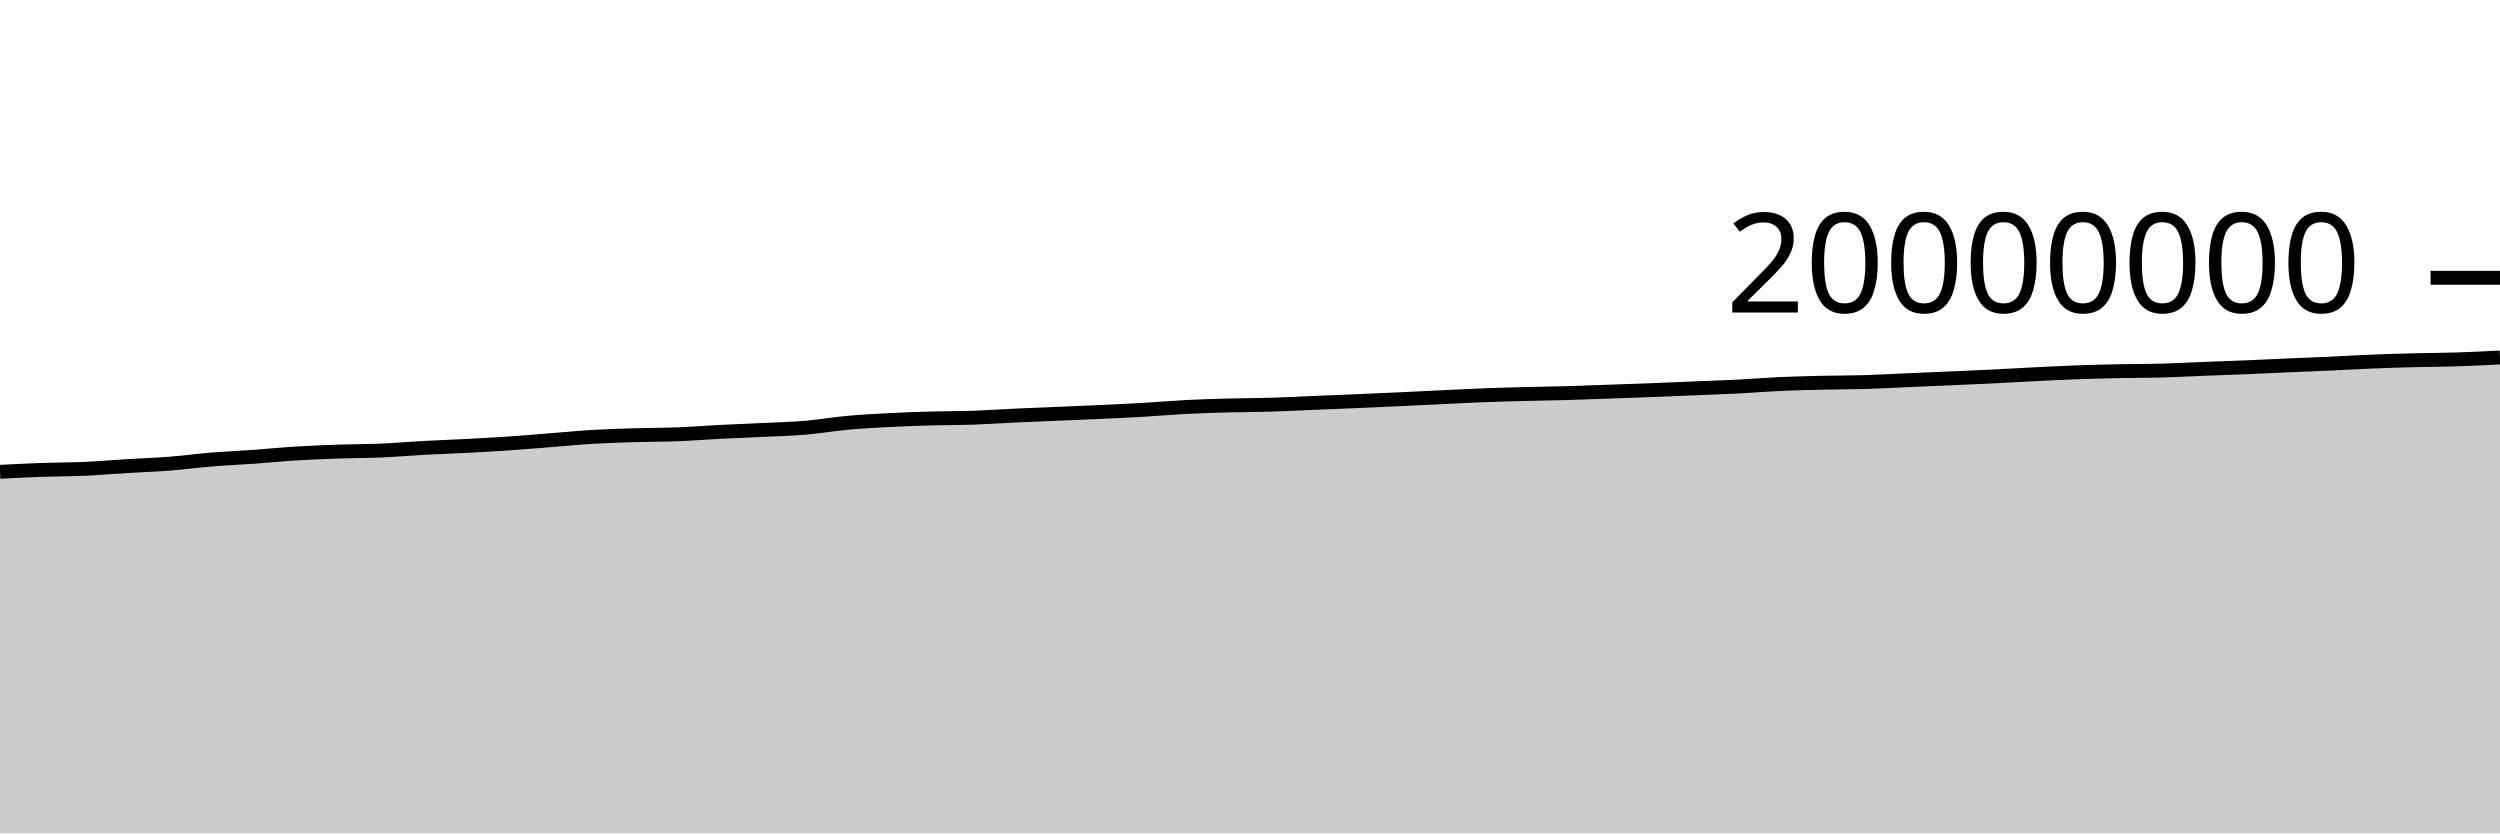
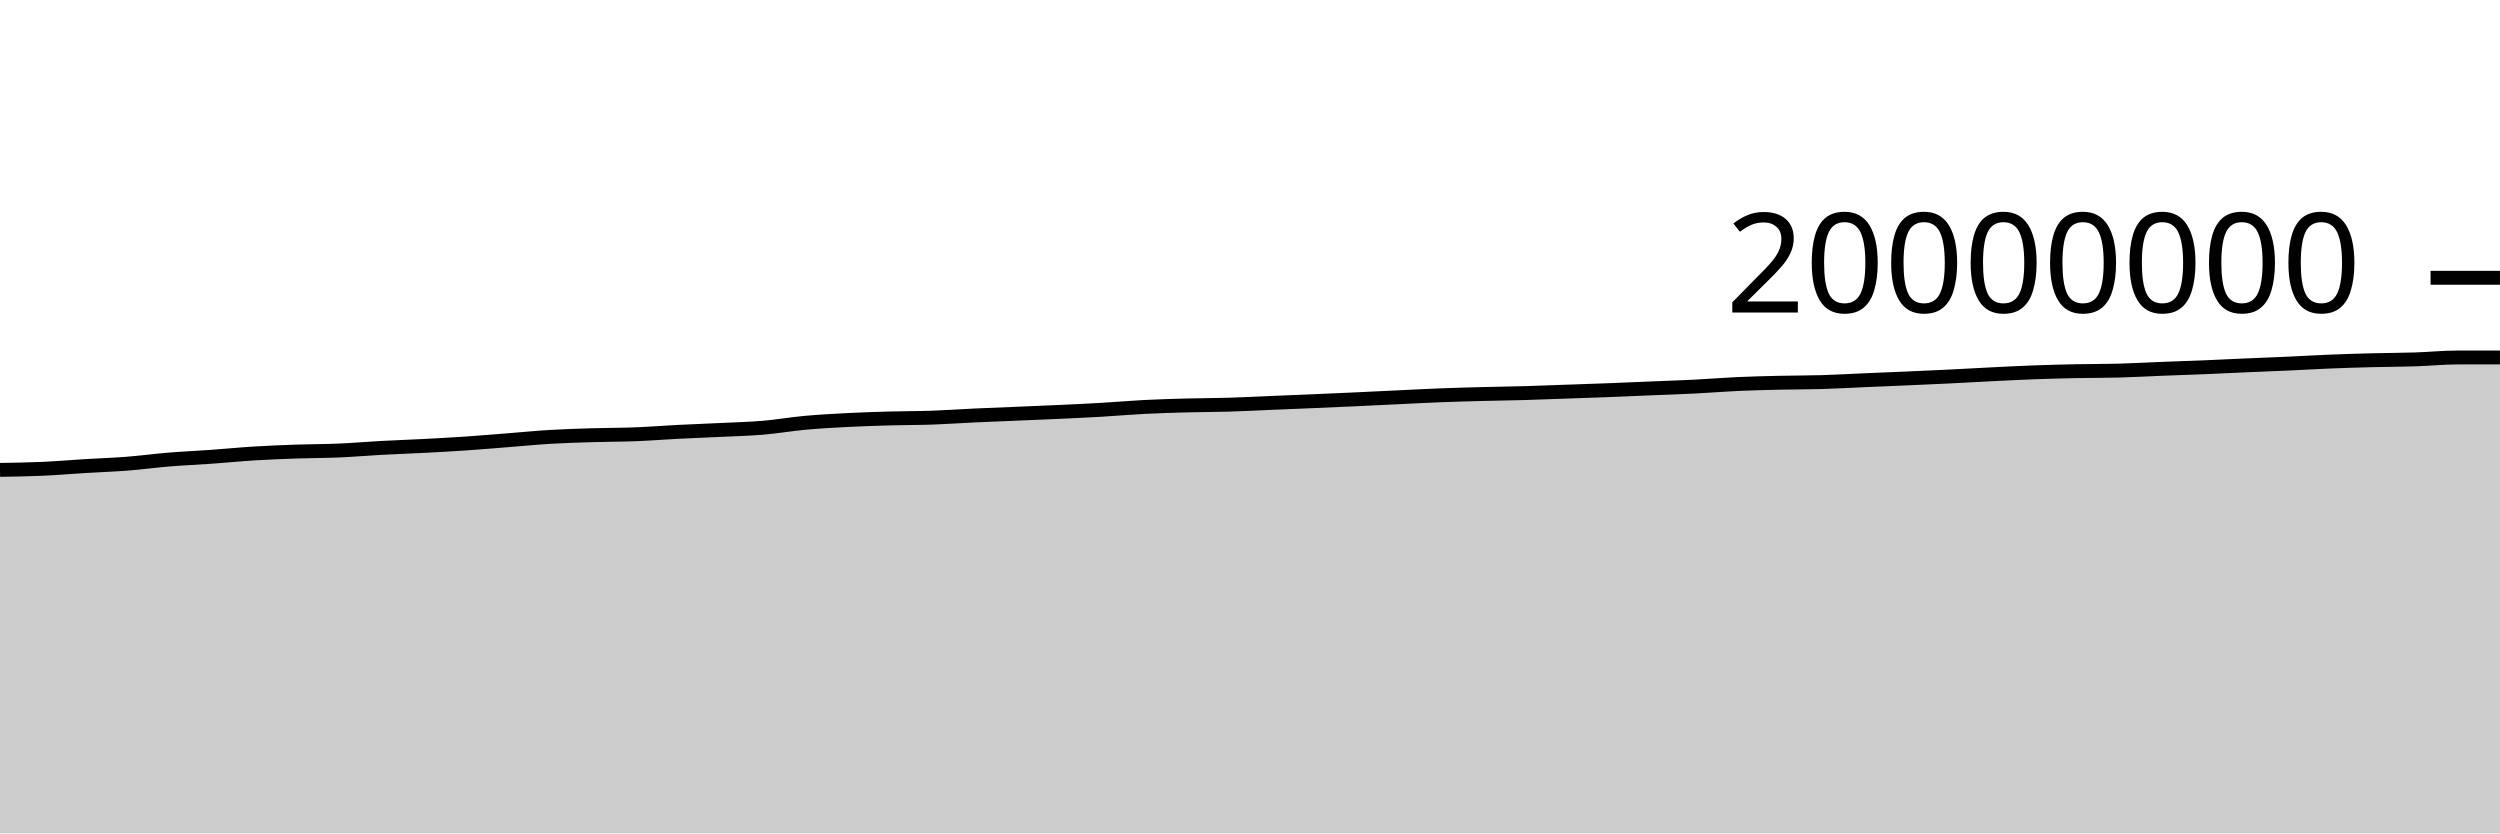
<svg xmlns="http://www.w3.org/2000/svg" viewBox="0 0 180 60">
  <g transform="translate(0,20)">
-     <path class="area" fill="rgba(0, 0, 0, 0.2)" d="M0,13.97C1.017,13.918,2.034,13.867,3.051,13.831C4.068,13.795,5.085,13.8,6.102,13.755C7.119,13.71,8.136,13.621,9.153,13.559C10.169,13.498,11.186,13.464,12.203,13.385C13.22,13.305,14.237,13.167,15.254,13.084C16.271,13.001,17.288,12.959,18.305,12.886C19.322,12.814,20.339,12.711,21.356,12.649C22.373,12.586,23.39,12.547,24.407,12.511C25.424,12.476,26.441,12.481,27.458,12.437C28.475,12.393,29.492,12.304,30.508,12.249C31.525,12.194,32.542,12.16,33.559,12.107C34.576,12.053,35.593,11.999,36.61,11.93C37.627,11.861,38.644,11.772,39.661,11.693C40.678,11.613,41.695,11.512,42.712,11.452C43.729,11.392,44.746,11.363,45.763,11.333C46.78,11.302,47.797,11.308,48.814,11.268C49.831,11.228,50.847,11.146,51.864,11.094C52.881,11.042,53.898,11.005,54.915,10.956C55.932,10.906,56.949,10.884,57.966,10.799C58.983,10.713,60,10.535,61.017,10.442C62.034,10.349,63.051,10.294,64.068,10.241C65.085,10.189,66.102,10.156,67.119,10.128C68.136,10.099,69.153,10.106,70.169,10.071C71.186,10.035,72.203,9.961,73.22,9.914C74.237,9.867,75.254,9.83,76.271,9.787C77.288,9.744,78.305,9.705,79.322,9.657C80.339,9.61,81.356,9.564,82.373,9.504C83.39,9.445,84.407,9.353,85.424,9.301C86.441,9.249,87.458,9.22,88.475,9.192C89.492,9.165,90.508,9.168,91.525,9.137C92.542,9.107,93.559,9.052,94.576,9.01C95.593,8.968,96.61,8.928,97.627,8.884C98.644,8.841,99.661,8.795,100.678,8.749C101.695,8.702,102.712,8.651,103.729,8.603C104.746,8.555,105.763,8.5,106.78,8.461C107.797,8.421,108.814,8.395,109.831,8.369C110.847,8.342,111.864,8.33,112.881,8.301C113.898,8.272,114.915,8.231,115.932,8.195C116.949,8.16,117.966,8.127,118.983,8.087C120,8.048,121.017,8.001,122.034,7.959C123.051,7.917,124.068,7.886,125.085,7.834C126.102,7.783,127.119,7.696,128.136,7.65C129.153,7.604,130.169,7.581,131.186,7.557C132.203,7.534,133.22,7.54,134.237,7.51C135.254,7.479,136.271,7.42,137.288,7.376C138.305,7.333,139.322,7.293,140.339,7.248C141.356,7.204,142.373,7.159,143.39,7.109C144.407,7.059,145.424,6.999,146.441,6.949C147.458,6.899,148.475,6.845,149.492,6.808C150.508,6.77,151.525,6.745,152.542,6.724C153.559,6.703,154.576,6.711,155.593,6.684C156.61,6.657,157.627,6.598,158.644,6.558C159.661,6.518,160.678,6.487,161.695,6.445C162.712,6.403,163.729,6.351,164.746,6.307C165.763,6.263,166.78,6.226,167.797,6.18C168.814,6.134,169.831,6.072,170.847,6.031C171.864,5.99,172.881,5.961,173.898,5.935C174.915,5.909,175.932,5.909,176.949,5.876C177.966,5.843,178.983,5.79,180,5.738L180,40C178.983,40,177.966,40,176.949,40C175.932,40,174.915,40,173.898,40C172.881,40,171.864,40,170.847,40C169.831,40,168.814,40,167.797,40C166.78,40,165.763,40,164.746,40C163.729,40,162.712,40,161.695,40C160.678,40,159.661,40,158.644,40C157.627,40,156.61,40,155.593,40C154.576,40,153.559,40,152.542,40C151.525,40,150.508,40,149.492,40C148.475,40,147.458,40,146.441,40C145.424,40,144.407,40,143.39,40C142.373,40,141.356,40,140.339,40C139.322,40,138.305,40,137.288,40C136.271,40,135.254,40,134.237,40C133.22,40,132.203,40,131.186,40C130.169,40,129.153,40,128.136,40C127.119,40,126.102,40,125.085,40C124.068,40,123.051,40,122.034,40C121.017,40,120,40,118.983,40C117.966,40,116.949,40,115.932,40C114.915,40,113.898,40,112.881,40C111.864,40,110.847,40,109.831,40C108.814,40,107.797,40,106.78,40C105.763,40,104.746,40,103.729,40C102.712,40,101.695,40,100.678,40C99.661,40,98.644,40,97.627,40C96.61,40,95.593,40,94.576,40C93.559,40,92.542,40,91.525,40C90.508,40,89.492,40,88.475,40C87.458,40,86.441,40,85.424,40C84.407,40,83.39,40,82.373,40C81.356,40,80.339,40,79.322,40C78.305,40,77.288,40,76.271,40C75.254,40,74.237,40,73.22,40C72.203,40,71.186,40,70.169,40C69.153,40,68.136,40,67.119,40C66.102,40,65.085,40,64.068,40C63.051,40,62.034,40,61.017,40C60,40,58.983,40,57.966,40C56.949,40,55.932,40,54.915,40C53.898,40,52.881,40,51.864,40C50.847,40,49.831,40,48.814,40C47.797,40,46.78,40,45.763,40C44.746,40,43.729,40,42.712,40C41.695,40,40.678,40,39.661,40C38.644,40,37.627,40,36.61,40C35.593,40,34.576,40,33.559,40C32.542,40,31.525,40,30.508,40C29.492,40,28.475,40,27.458,40C26.441,40,25.424,40,24.407,40C23.39,40,22.373,40,21.356,40C20.339,40,19.322,40,18.305,40C17.288,40,16.271,40,15.254,40C14.237,40,13.22,40,12.203,40C11.186,40,10.169,40,9.153,40C8.136,40,7.119,40,6.102,40C5.085,40,4.068,40,3.051,40C2.034,40,1.017,40,0,40Z" />
-     <path class="line" stroke="black" fill="none" d="M0,13.97C1.017,13.918,2.034,13.867,3.051,13.831C4.068,13.795,5.085,13.8,6.102,13.755C7.119,13.71,8.136,13.621,9.153,13.559C10.169,13.498,11.186,13.464,12.203,13.385C13.22,13.305,14.237,13.167,15.254,13.084C16.271,13.001,17.288,12.959,18.305,12.886C19.322,12.814,20.339,12.711,21.356,12.649C22.373,12.586,23.39,12.547,24.407,12.511C25.424,12.476,26.441,12.481,27.458,12.437C28.475,12.393,29.492,12.304,30.508,12.249C31.525,12.194,32.542,12.16,33.559,12.107C34.576,12.053,35.593,11.999,36.61,11.93C37.627,11.861,38.644,11.772,39.661,11.693C40.678,11.613,41.695,11.512,42.712,11.452C43.729,11.392,44.746,11.363,45.763,11.333C46.78,11.302,47.797,11.308,48.814,11.268C49.831,11.228,50.847,11.146,51.864,11.094C52.881,11.042,53.898,11.005,54.915,10.956C55.932,10.906,56.949,10.884,57.966,10.799C58.983,10.713,60,10.535,61.017,10.442C62.034,10.349,63.051,10.294,64.068,10.241C65.085,10.189,66.102,10.156,67.119,10.128C68.136,10.099,69.153,10.106,70.169,10.071C71.186,10.035,72.203,9.961,73.22,9.914C74.237,9.867,75.254,9.83,76.271,9.787C77.288,9.744,78.305,9.705,79.322,9.657C80.339,9.61,81.356,9.564,82.373,9.504C83.39,9.445,84.407,9.353,85.424,9.301C86.441,9.249,87.458,9.22,88.475,9.192C89.492,9.165,90.508,9.168,91.525,9.137C92.542,9.107,93.559,9.052,94.576,9.01C95.593,8.968,96.61,8.928,97.627,8.884C98.644,8.841,99.661,8.795,100.678,8.749C101.695,8.702,102.712,8.651,103.729,8.603C104.746,8.555,105.763,8.5,106.78,8.461C107.797,8.421,108.814,8.395,109.831,8.369C110.847,8.342,111.864,8.33,112.881,8.301C113.898,8.272,114.915,8.231,115.932,8.195C116.949,8.16,117.966,8.127,118.983,8.087C120,8.048,121.017,8.001,122.034,7.959C123.051,7.917,124.068,7.886,125.085,7.834C126.102,7.783,127.119,7.696,128.136,7.65C129.153,7.604,130.169,7.581,131.186,7.557C132.203,7.534,133.22,7.54,134.237,7.51C135.254,7.479,136.271,7.42,137.288,7.376C138.305,7.333,139.322,7.293,140.339,7.248C141.356,7.204,142.373,7.159,143.39,7.109C144.407,7.059,145.424,6.999,146.441,6.949C147.458,6.899,148.475,6.845,149.492,6.808C150.508,6.77,151.525,6.745,152.542,6.724C153.559,6.703,154.576,6.711,155.593,6.684C156.61,6.657,157.627,6.598,158.644,6.558C159.661,6.518,160.678,6.487,161.695,6.445C162.712,6.403,163.729,6.351,164.746,6.307C165.763,6.263,166.78,6.226,167.797,6.18C168.814,6.134,169.831,6.072,170.847,6.031C171.864,5.99,172.881,5.961,173.898,5.935C174.915,5.909,175.932,5.909,176.949,5.876C177.966,5.843,178.983,5.79,180,5.738" />
+     <path class="area" fill="rgba(0, 0, 0, 0.2)" d="M0,13.831C1.017,13.816,2.034,13.8,3.051,13.755C4.068,13.71,5.085,13.621,6.102,13.559C7.119,13.498,8.136,13.464,9.153,13.385C10.169,13.305,11.186,13.167,12.203,13.084C13.22,13.001,14.237,12.959,15.254,12.886C16.271,12.814,17.288,12.711,18.305,12.649C19.322,12.586,20.339,12.547,21.356,12.511C22.373,12.476,23.39,12.481,24.407,12.437C25.424,12.393,26.441,12.304,27.458,12.249C28.475,12.194,29.492,12.16,30.508,12.107C31.525,12.053,32.542,11.999,33.559,11.93C34.576,11.861,35.593,11.772,36.61,11.693C37.627,11.613,38.644,11.512,39.661,11.452C40.678,11.392,41.695,11.363,42.712,11.333C43.729,11.302,44.746,11.308,45.763,11.268C46.78,11.228,47.797,11.146,48.814,11.094C49.831,11.042,50.847,11.005,51.864,10.956C52.881,10.906,53.898,10.884,54.915,10.799C55.932,10.713,56.949,10.535,57.966,10.442C58.983,10.349,60,10.294,61.017,10.241C62.034,10.189,63.051,10.156,64.068,10.128C65.085,10.099,66.102,10.106,67.119,10.071C68.136,10.035,69.153,9.961,70.169,9.914C71.186,9.867,72.203,9.83,73.22,9.787C74.237,9.744,75.254,9.705,76.271,9.657C77.288,9.61,78.305,9.564,79.322,9.504C80.339,9.445,81.356,9.353,82.373,9.301C83.39,9.249,84.407,9.22,85.424,9.192C86.441,9.165,87.458,9.168,88.475,9.137C89.492,9.107,90.508,9.052,91.525,9.01C92.542,8.968,93.559,8.928,94.576,8.884C95.593,8.841,96.61,8.795,97.627,8.749C98.644,8.702,99.661,8.651,100.678,8.603C101.695,8.555,102.712,8.5,103.729,8.461C104.746,8.421,105.763,8.395,106.78,8.369C107.797,8.342,108.814,8.33,109.831,8.301C110.847,8.272,111.864,8.231,112.881,8.195C113.898,8.16,114.915,8.127,115.932,8.087C116.949,8.048,117.966,8.001,118.983,7.959C120,7.917,121.017,7.886,122.034,7.834C123.051,7.783,124.068,7.696,125.085,7.65C126.102,7.604,127.119,7.581,128.136,7.557C129.153,7.534,130.169,7.54,131.186,7.51C132.203,7.479,133.22,7.42,134.237,7.376C135.254,7.333,136.271,7.293,137.288,7.248C138.305,7.204,139.322,7.159,140.339,7.109C141.356,7.059,142.373,6.999,143.39,6.949C144.407,6.899,145.424,6.845,146.441,6.808C147.458,6.77,148.475,6.745,149.492,6.724C150.508,6.703,151.525,6.711,152.542,6.684C153.559,6.657,154.576,6.598,155.593,6.558C156.61,6.518,157.627,6.487,158.644,6.445C159.661,6.403,160.678,6.351,161.695,6.307C162.712,6.263,163.729,6.226,164.746,6.18C165.763,6.134,166.78,6.072,167.797,6.031C168.814,5.99,169.831,5.961,170.847,5.935C171.864,5.909,172.881,5.909,173.898,5.876C174.915,5.843,175.932,5.738,176.949,5.738C177.966,5.738,178.983,5.738,180,5.738L180,40C178.983,40,177.966,40,176.949,40C175.932,40,174.915,40,173.898,40C172.881,40,171.864,40,170.847,40C169.831,40,168.814,40,167.797,40C166.78,40,165.763,40,164.746,40C163.729,40,162.712,40,161.695,40C160.678,40,159.661,40,158.644,40C157.627,40,156.61,40,155.593,40C154.576,40,153.559,40,152.542,40C151.525,40,150.508,40,149.492,40C148.475,40,147.458,40,146.441,40C145.424,40,144.407,40,143.39,40C142.373,40,141.356,40,140.339,40C139.322,40,138.305,40,137.288,40C136.271,40,135.254,40,134.237,40C133.22,40,132.203,40,131.186,40C130.169,40,129.153,40,128.136,40C127.119,40,126.102,40,125.085,40C124.068,40,123.051,40,122.034,40C121.017,40,120,40,118.983,40C117.966,40,116.949,40,115.932,40C114.915,40,113.898,40,112.881,40C111.864,40,110.847,40,109.831,40C108.814,40,107.797,40,106.78,40C105.763,40,104.746,40,103.729,40C102.712,40,101.695,40,100.678,40C99.661,40,98.644,40,97.627,40C96.61,40,95.593,40,94.576,40C93.559,40,92.542,40,91.525,40C90.508,40,89.492,40,88.475,40C87.458,40,86.441,40,85.424,40C84.407,40,83.39,40,82.373,40C81.356,40,80.339,40,79.322,40C78.305,40,77.288,40,76.271,40C75.254,40,74.237,40,73.22,40C72.203,40,71.186,40,70.169,40C69.153,40,68.136,40,67.119,40C66.102,40,65.085,40,64.068,40C63.051,40,62.034,40,61.017,40C60,40,58.983,40,57.966,40C56.949,40,55.932,40,54.915,40C53.898,40,52.881,40,51.864,40C50.847,40,49.831,40,48.814,40C47.797,40,46.78,40,45.763,40C44.746,40,43.729,40,42.712,40C41.695,40,40.678,40,39.661,40C38.644,40,37.627,40,36.61,40C35.593,40,34.576,40,33.559,40C32.542,40,31.525,40,30.508,40C29.492,40,28.475,40,27.458,40C26.441,40,25.424,40,24.407,40C23.39,40,22.373,40,21.356,40C20.339,40,19.322,40,18.305,40C17.288,40,16.271,40,15.254,40C14.237,40,13.22,40,12.203,40C11.186,40,10.169,40,9.153,40C8.136,40,7.119,40,6.102,40C5.085,40,4.068,40,3.051,40C2.034,40,1.017,40,0,40Z" />
+     <path class="line" stroke="black" fill="none" d="M0,13.831C1.017,13.816,2.034,13.8,3.051,13.755C4.068,13.71,5.085,13.621,6.102,13.559C7.119,13.498,8.136,13.464,9.153,13.385C10.169,13.305,11.186,13.167,12.203,13.084C13.22,13.001,14.237,12.959,15.254,12.886C16.271,12.814,17.288,12.711,18.305,12.649C19.322,12.586,20.339,12.547,21.356,12.511C22.373,12.476,23.39,12.481,24.407,12.437C25.424,12.393,26.441,12.304,27.458,12.249C28.475,12.194,29.492,12.16,30.508,12.107C31.525,12.053,32.542,11.999,33.559,11.93C34.576,11.861,35.593,11.772,36.61,11.693C37.627,11.613,38.644,11.512,39.661,11.452C40.678,11.392,41.695,11.363,42.712,11.333C43.729,11.302,44.746,11.308,45.763,11.268C46.78,11.228,47.797,11.146,48.814,11.094C49.831,11.042,50.847,11.005,51.864,10.956C52.881,10.906,53.898,10.884,54.915,10.799C55.932,10.713,56.949,10.535,57.966,10.442C58.983,10.349,60,10.294,61.017,10.241C62.034,10.189,63.051,10.156,64.068,10.128C65.085,10.099,66.102,10.106,67.119,10.071C68.136,10.035,69.153,9.961,70.169,9.914C71.186,9.867,72.203,9.83,73.22,9.787C74.237,9.744,75.254,9.705,76.271,9.657C77.288,9.61,78.305,9.564,79.322,9.504C80.339,9.445,81.356,9.353,82.373,9.301C83.39,9.249,84.407,9.22,85.424,9.192C86.441,9.165,87.458,9.168,88.475,9.137C89.492,9.107,90.508,9.052,91.525,9.01C92.542,8.968,93.559,8.928,94.576,8.884C95.593,8.841,96.61,8.795,97.627,8.749C98.644,8.702,99.661,8.651,100.678,8.603C101.695,8.555,102.712,8.5,103.729,8.461C104.746,8.421,105.763,8.395,106.78,8.369C107.797,8.342,108.814,8.33,109.831,8.301C110.847,8.272,111.864,8.231,112.881,8.195C113.898,8.16,114.915,8.127,115.932,8.087C116.949,8.048,117.966,8.001,118.983,7.959C120,7.917,121.017,7.886,122.034,7.834C123.051,7.783,124.068,7.696,125.085,7.65C126.102,7.604,127.119,7.581,128.136,7.557C129.153,7.534,130.169,7.54,131.186,7.51C132.203,7.479,133.22,7.42,134.237,7.376C135.254,7.333,136.271,7.293,137.288,7.248C138.305,7.204,139.322,7.159,140.339,7.109C141.356,7.059,142.373,6.999,143.39,6.949C144.407,6.899,145.424,6.845,146.441,6.808C147.458,6.77,148.475,6.745,149.492,6.724C150.508,6.703,151.525,6.711,152.542,6.684C153.559,6.657,154.576,6.598,155.593,6.558C156.61,6.518,157.627,6.487,158.644,6.445C159.661,6.403,160.678,6.351,161.695,6.307C162.712,6.263,163.729,6.226,164.746,6.18C165.763,6.134,166.78,6.072,167.797,6.031C168.814,5.99,169.831,5.961,170.847,5.935C171.864,5.909,172.881,5.909,173.898,5.876C174.915,5.843,175.932,5.738,176.949,5.738C177.966,5.738,178.983,5.738,180,5.738" />
    <path class="axis-ceiling" stroke-width="1" stroke="black" fill="none" d="M175,0L180,0" />
    <text class="axis-ceiling-label" font-family="sans-serif" text-anchor="end" font-size="10px" x="170" y="2.5">20000000</text>
  </g>
</svg>
